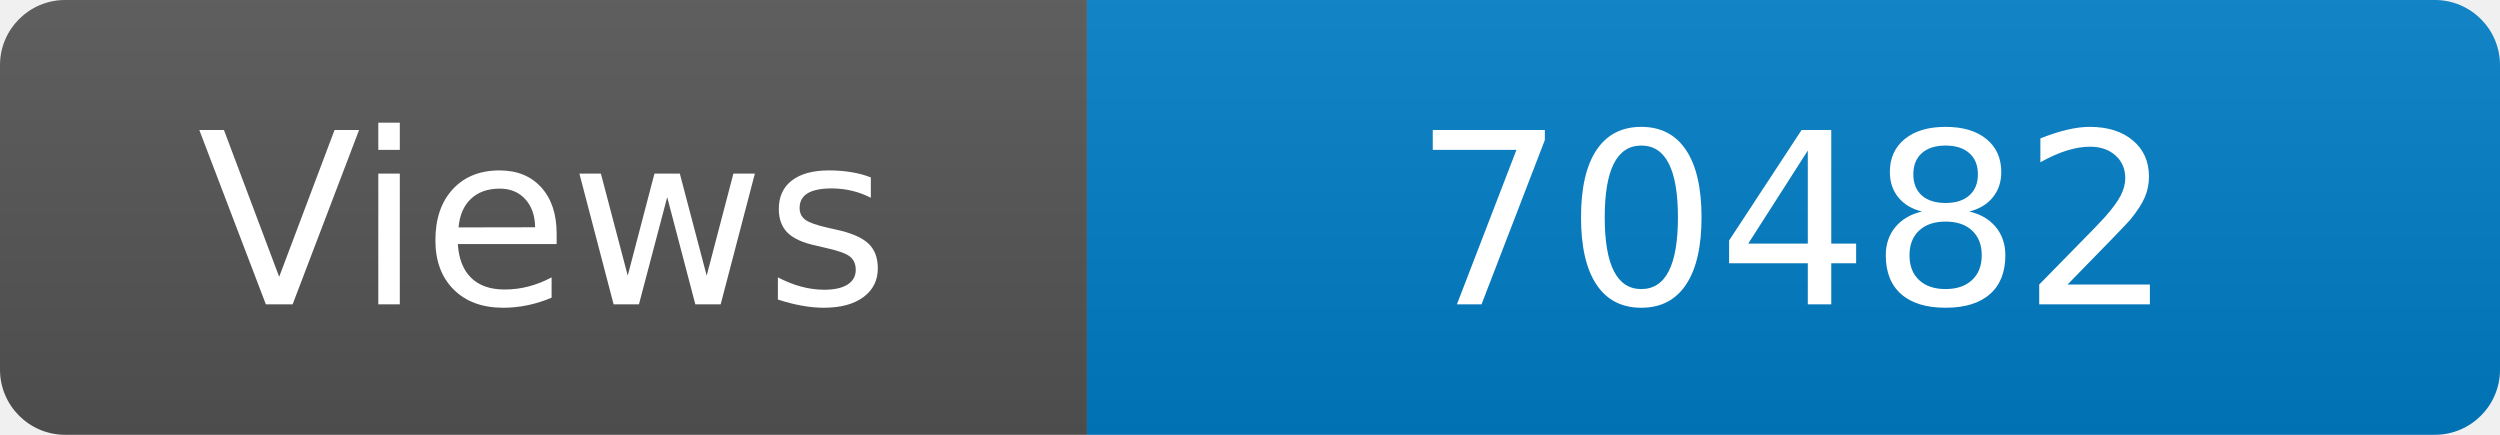
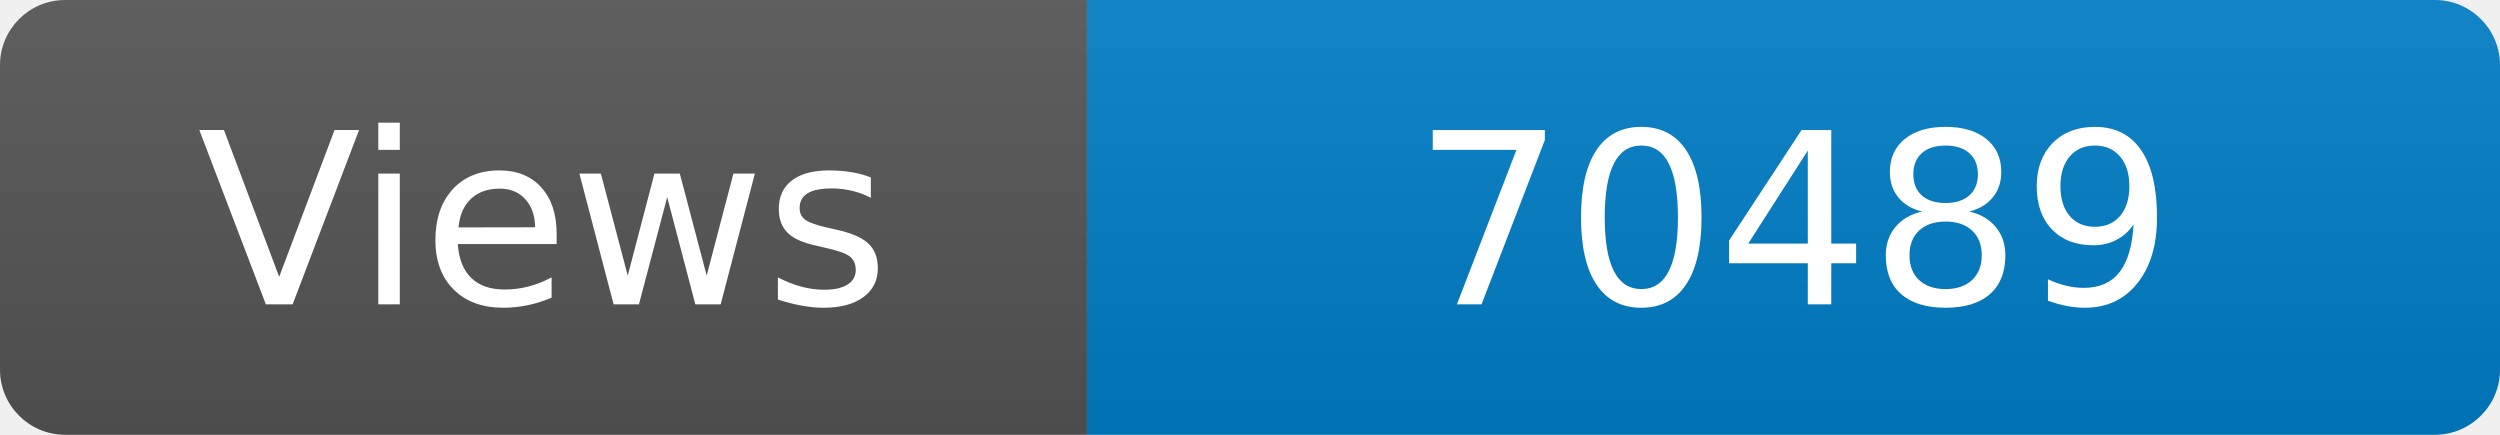
<svg xmlns="http://www.w3.org/2000/svg" width="115" height="20" role="img" aria-label="Maintained?: yes">
  <linearGradient id="s" x2="0" y2="100%">
    <stop offset="0" stop-color="#bbb" stop-opacity=".1" />
    <stop offset="1" stop-opacity=".1" />
  </linearGradient>
  <clipPath id="r">
    <rect width="115" height="20" rx="3" fill="#fff" />
  </clipPath>
  <g clip-path="url(#r)">
    <rect width="50" height="20" fill="#555" />
    <rect x="50" width="160" height="20" fill="#007ec6" />
    <rect width="115" height="20" fill="url(#s)" />
  </g>
  <g fill="#fff" text-anchor="middle" font-family="Verdana,Geneva,DejaVu Sans,sans-serif" font-size="110">
    <text x="250" y="140" transform="scale(.1)" fill="#fff">Views</text>
-     <text x="825" y="140" transform="scale(.1)" fill="#fff">70482</text>
+     <text x="825" y="140" transform="scale(.1)" fill="#fff">70489</text>
  </g>
</svg>
